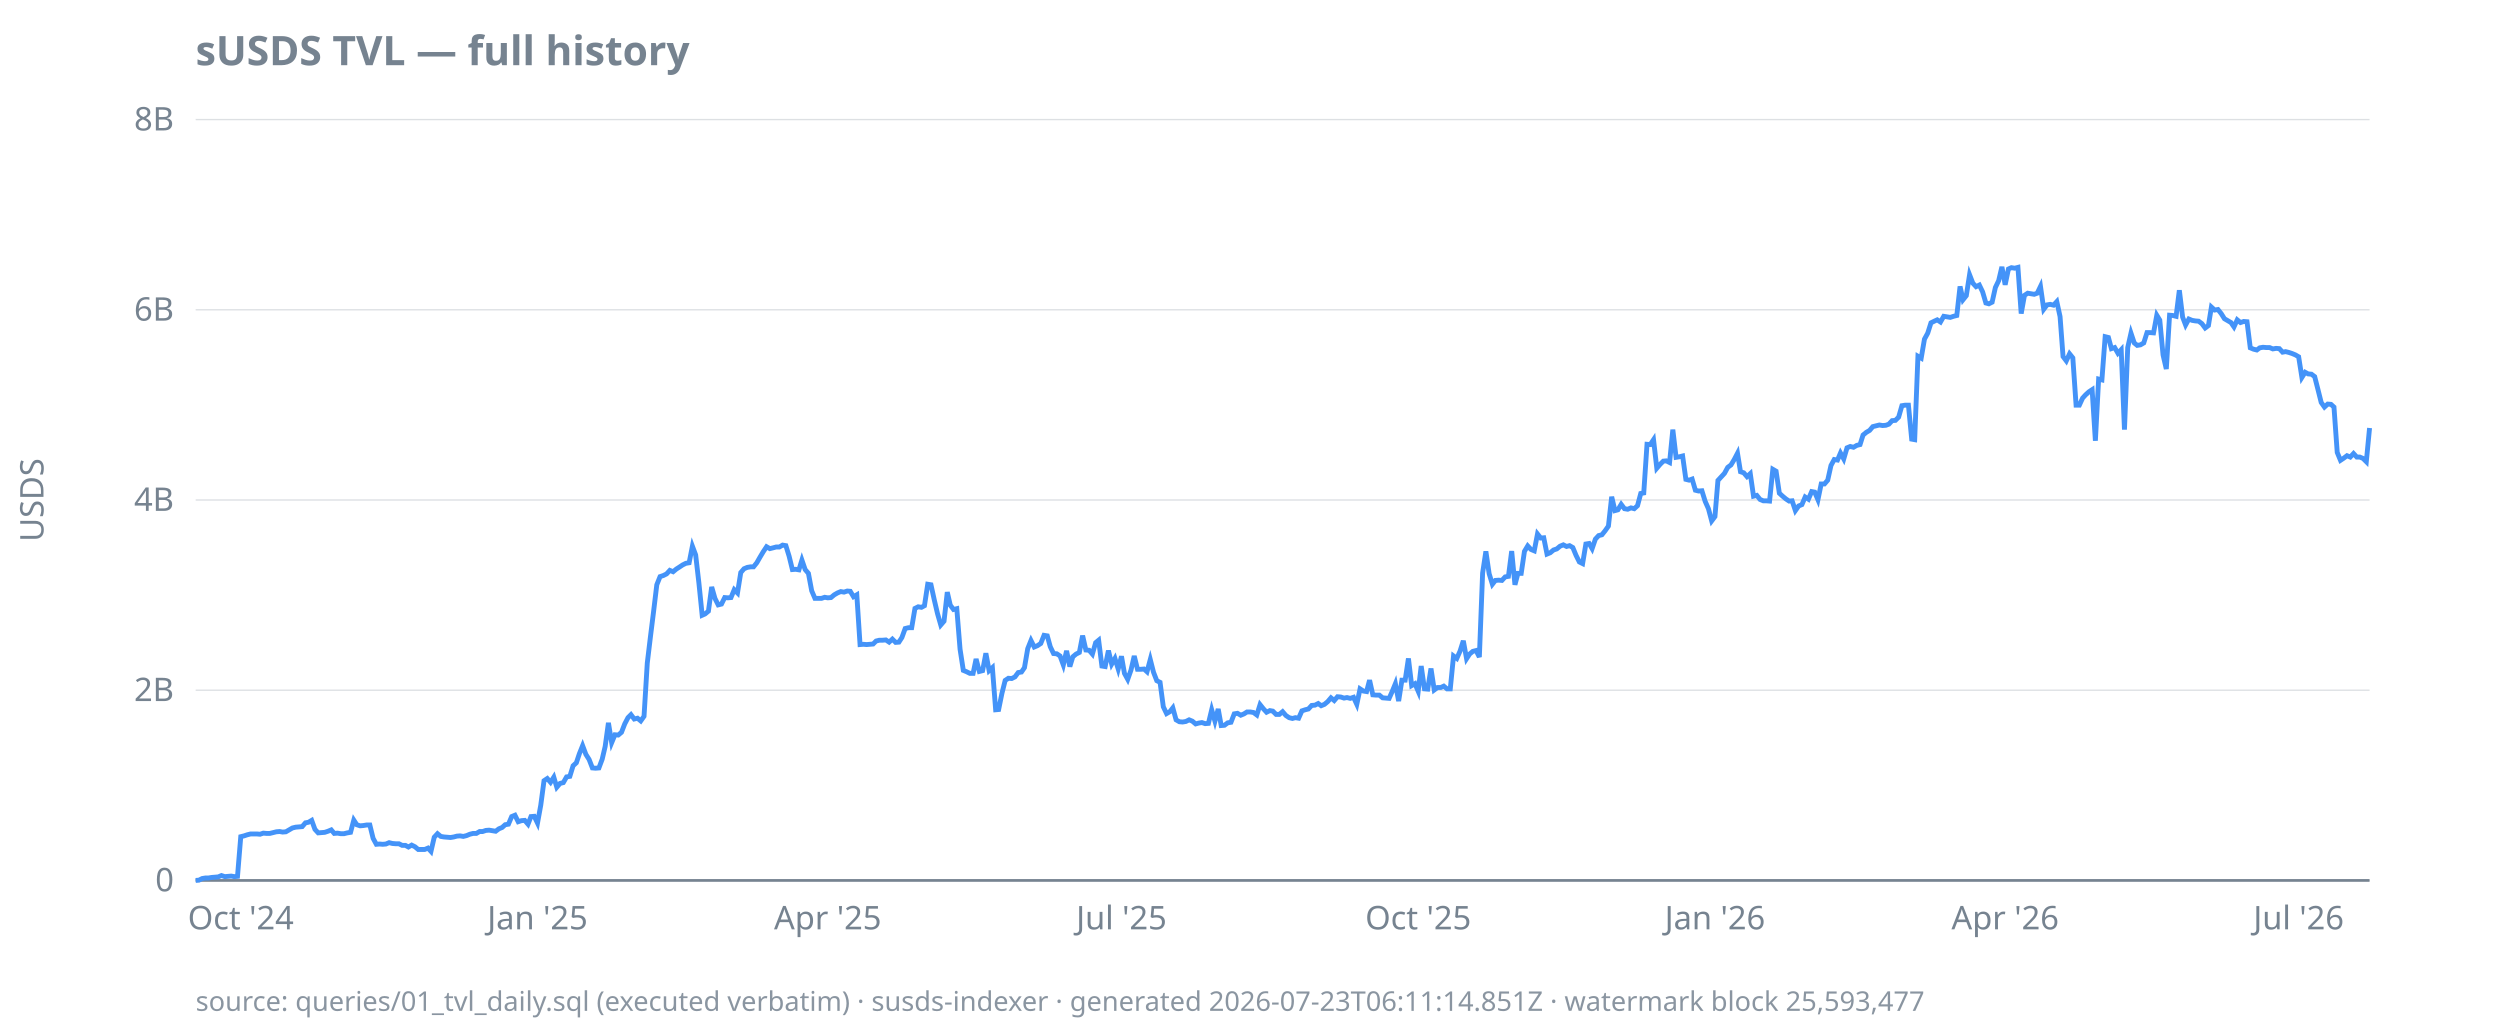
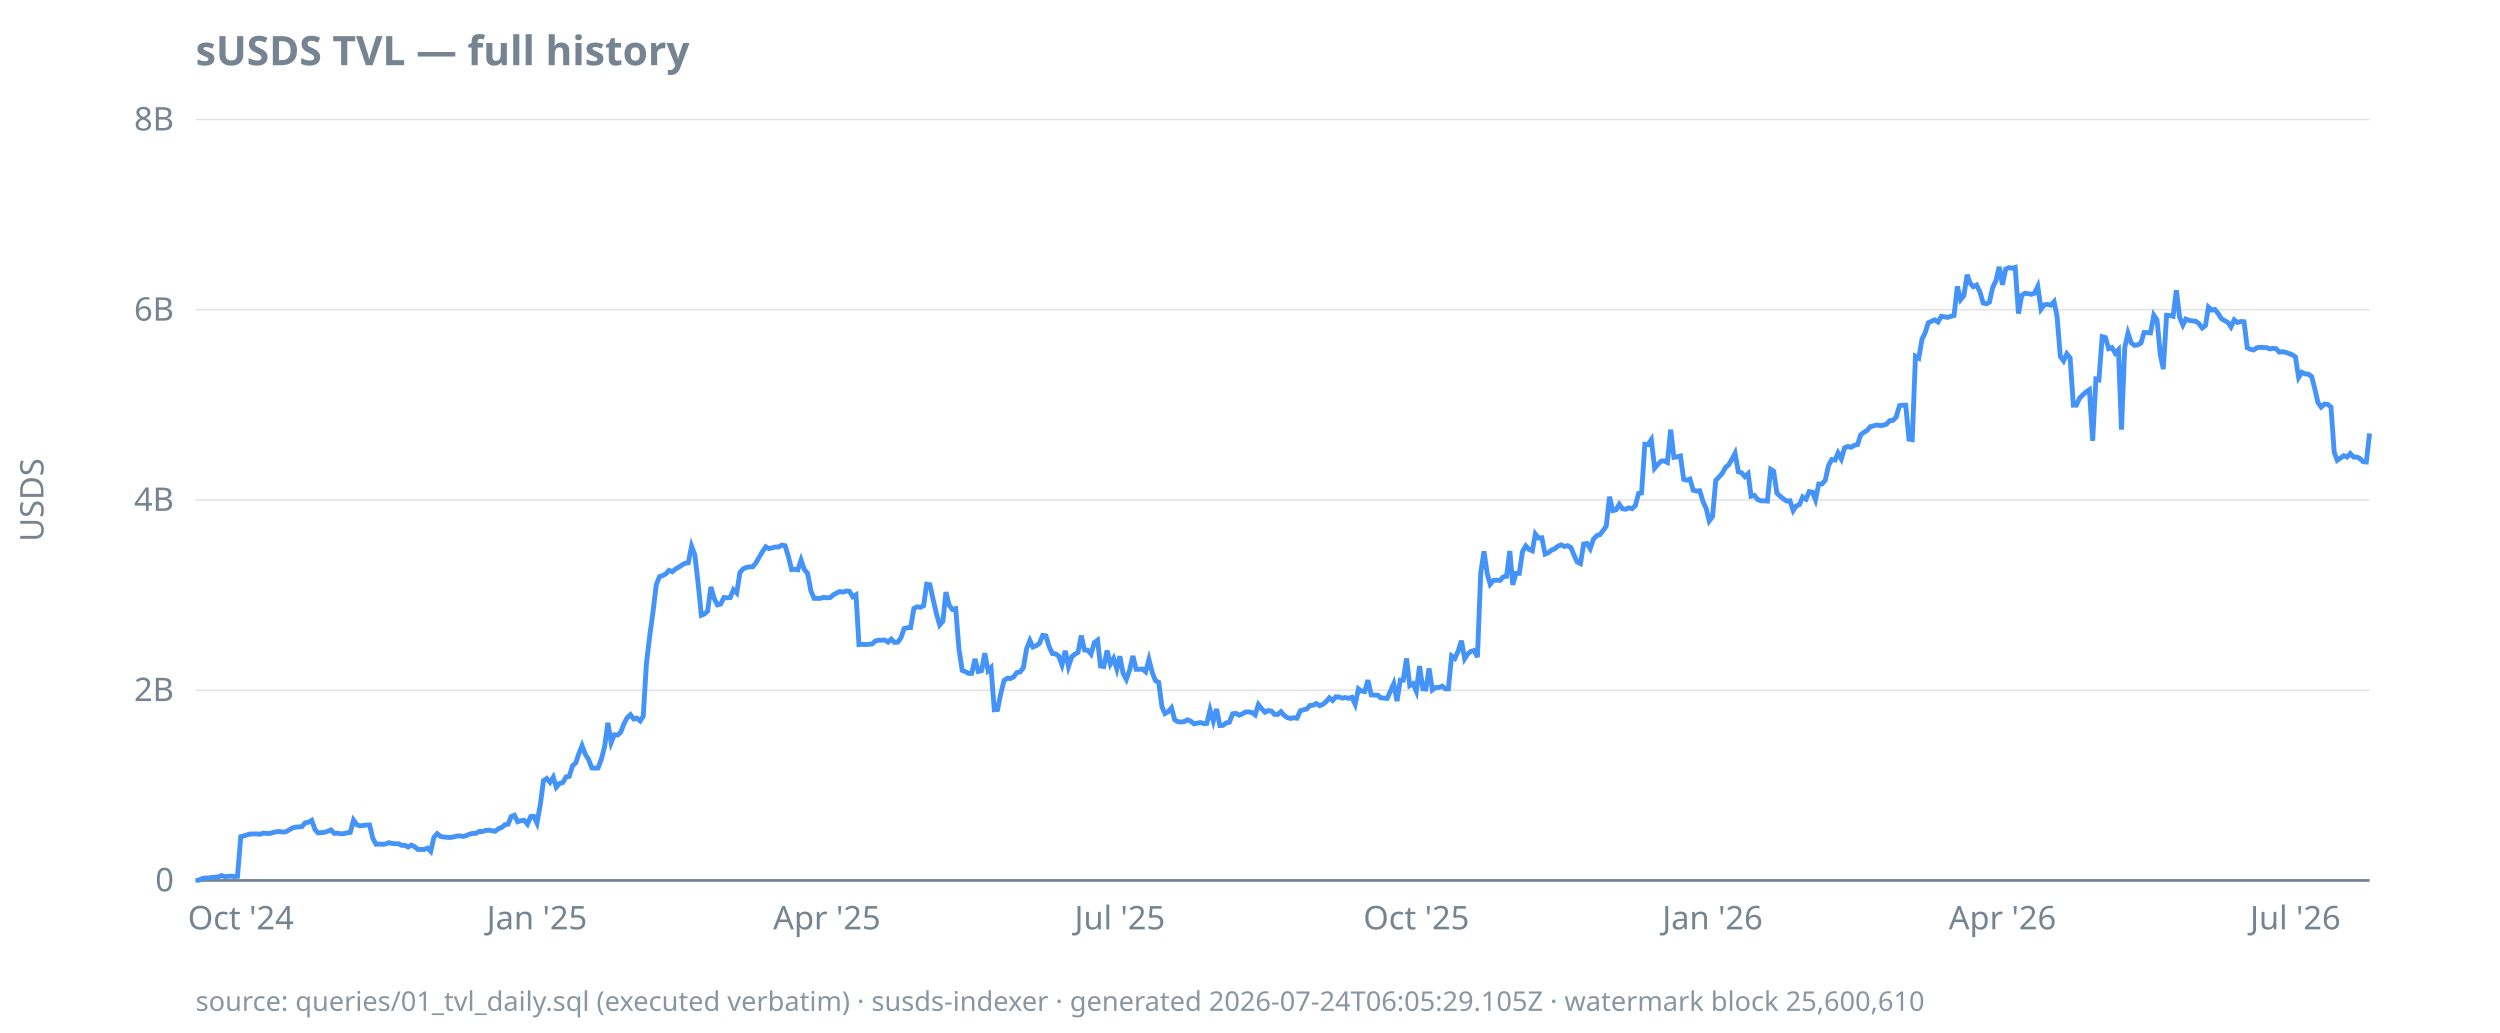
<svg xmlns="http://www.w3.org/2000/svg" width="920" height="380" viewBox="0 0 920 380">
  <style>
  text { font-family: ui-sans-serif, system-ui, sans-serif; font-size: 12px; fill: #768390; }
  .title { font-size: 15px; font-weight: 600; fill: #768390; }
  .footer { font-size: 10px; fill: #768390; opacity: 0.85; }
  .axis { stroke: #768390; stroke-width: 1; }
  .grid { stroke: #768390; stroke-width: 0.5; opacity: 0.25; }
  .line { stroke: #4493f8; stroke-width: 1.8; fill: none; }
  .pos { fill: #3fb950; }
  .neg { fill: #f85149; }
  @media (prefers-color-scheme: dark) {
    text, .title, .footer { fill: #9198a1; }
  }
</style>
  <text class="title" x="72" y="24">sUSDS TVL — full history</text>
  <text transform="rotate(-90)" x="-184" y="16" text-anchor="middle">USDS</text>
  <line class="grid" x1="72" x2="872" y1="324.0" y2="324.0" />
  <line class="grid" x1="72" x2="872" y1="254.0" y2="254.0" />
  <line class="grid" x1="72" x2="872" y1="184.0" y2="184.0" />
  <line class="grid" x1="72" x2="872" y1="114.0" y2="114.0" />
  <line class="grid" x1="72" x2="872" y1="44.0" y2="44.0" />
  <line class="axis" x1="72" x2="872" y1="324.0" y2="324.0" />
  <text x="64" y="328.0" text-anchor="end">0</text>
  <text x="64" y="258.0" text-anchor="end">2B</text>
  <text x="64" y="188.0" text-anchor="end">4B</text>
  <text x="64" y="118.0" text-anchor="end">6B</text>
  <text x="64" y="48.0" text-anchor="end">8B</text>
  <text x="88.6" y="342" text-anchor="middle">Oct '24</text>
-   <text x="197.8" y="342" text-anchor="middle">Jan '25</text>
-   <text x="304.6" y="342" text-anchor="middle">Apr '25</text>
-   <text x="412.7" y="342" text-anchor="middle">Jul '25</text>
-   <text x="521.9" y="342" text-anchor="middle">Oct '25</text>
-   <text x="631.1" y="342" text-anchor="middle">Jan '26</text>
-   <text x="737.9" y="342" text-anchor="middle">Apr '26</text>
-   <text x="845.9" y="342" text-anchor="middle">Jul '26</text>
-   <path class="line" d="M72.0,324.0L73.2,323.9L74.4,323.3L75.6,323.1L76.7,323.1L77.9,322.9L79.1,322.8L80.3,322.7L81.5,322.2L82.7,322.6L83.9,322.5L85.1,322.4L86.2,322.6L87.4,322.5L88.6,307.9L89.8,307.6L91.0,307.2L92.2,306.9L93.4,306.9L94.6,306.9L95.7,307.0L96.9,306.6L98.1,306.7L99.3,306.7L100.5,306.4L101.7,306.1L102.9,306.0L104.0,306.2L105.2,306.1L106.4,305.4L107.6,304.7L108.8,304.4L110.0,304.3L111.2,304.2L112.4,302.8L113.5,302.6L114.7,301.9L115.9,305.2L117.1,306.5L118.3,306.4L119.5,306.3L120.7,305.9L121.9,305.4L123.0,306.7L124.2,306.6L125.4,306.8L126.6,306.8L127.8,306.5L129.0,306.3L130.2,301.8L131.3,303.5L132.5,303.9L133.7,303.8L134.9,303.6L136.1,303.6L137.3,308.5L138.5,310.7L139.7,310.6L140.8,310.7L142.0,310.6L143.2,310.1L144.4,310.4L145.6,310.5L146.8,310.5L148.0,311.1L149.2,311.1L150.3,311.7L151.5,311.0L152.7,311.6L153.9,312.6L155.1,312.6L156.3,312.6L157.5,312.1L158.6,313.3L159.8,308.1L161.0,306.8L162.2,307.8L163.4,308.0L164.6,308.1L165.8,308.2L167.0,308.0L168.1,307.7L169.3,307.6L170.5,307.8L171.7,307.5L172.9,307.0L174.1,306.7L175.3,306.7L176.5,306.0L177.6,306.0L178.8,305.6L180.0,305.5L181.2,305.7L182.4,305.9L183.6,305.0L184.8,304.5L185.9,303.5L187.1,303.3L188.3,300.5L189.5,300.0L190.7,302.4L191.9,302.0L193.1,301.9L194.3,303.3L195.4,300.5L196.6,300.4L197.8,302.9L199.0,296.3L200.2,287.3L201.4,286.5L202.6,287.9L203.8,286.0L204.9,289.7L206.1,288.3L207.3,288.0L208.5,285.9L209.7,285.7L210.9,281.8L212.1,280.7L213.2,277.4L214.4,274.4L215.6,277.6L216.8,279.5L218.0,282.6L219.2,282.7L220.4,282.6L221.6,279.4L222.7,274.7L223.9,266.0L225.1,273.3L226.3,270.4L227.5,270.5L228.7,269.5L229.9,266.4L231.1,264.1L232.2,263.0L233.4,264.6L234.6,264.3L235.8,265.3L237.0,263.6L238.2,244.0L239.4,234.0L240.5,225.2L241.7,215.2L242.9,212.2L244.1,211.8L245.3,211.2L246.5,209.9L247.7,210.4L248.9,209.4L250.0,208.7L251.2,207.9L252.4,207.3L253.6,207.1L254.8,201.0L256.0,204.2L257.2,214.6L258.4,226.4L259.5,225.9L260.7,224.9L261.9,216.0L263.1,220.2L264.3,222.6L265.5,222.3L266.7,219.9L267.8,220.0L269.0,219.9L270.2,217.0L271.4,218.2L272.6,210.7L273.8,209.3L275.0,208.8L276.2,208.6L277.3,208.6L278.5,207.1L279.7,205.0L280.9,203.0L282.1,201.2L283.3,201.9L284.5,201.6L285.6,201.3L286.8,201.3L288.0,200.6L289.2,200.8L290.4,204.7L291.6,209.6L292.8,209.5L294.0,209.7L295.1,206.1L296.3,209.6L297.5,211.0L298.7,217.4L299.9,220.2L301.1,220.2L302.3,220.2L303.5,219.8L304.6,220.0L305.8,219.9L307.0,218.9L308.2,218.2L309.4,217.7L310.6,217.9L311.8,217.5L312.9,217.6L314.1,219.6L315.3,218.9L316.5,237.2L317.7,237.1L318.9,237.2L320.1,237.1L321.3,237.0L322.4,235.9L323.6,235.6L324.8,235.6L326.0,235.5L327.2,236.3L328.4,235.2L329.6,236.4L330.8,236.3L331.9,234.6L333.1,231.3L334.3,231.0L335.5,231.0L336.7,223.9L337.9,223.3L339.1,223.5L340.2,222.9L341.4,215.0L342.6,215.2L343.8,220.7L345.0,225.8L346.2,230.0L347.4,228.6L348.6,217.9L349.7,222.7L350.9,224.3L352.1,224.0L353.3,238.9L354.5,246.7L355.7,247.2L356.9,247.8L358.1,247.8L359.2,242.5L360.4,247.1L361.6,246.8L362.8,240.4L364.0,246.8L365.2,245.7L366.4,261.2L367.5,261.1L368.7,255.2L369.9,250.4L371.1,249.6L372.3,249.7L373.5,249.1L374.7,247.5L375.9,247.3L377.0,245.7L378.2,238.7L379.4,235.7L380.6,238.1L381.8,237.6L383.0,236.8L384.2,233.8L385.4,234.0L386.5,238.0L387.7,240.5L388.9,240.6L390.1,241.4L391.3,244.7L392.5,239.5L393.7,245.3L394.8,241.7L396.0,240.7L397.2,240.1L398.4,233.9L399.6,239.2L400.8,239.3L402.0,240.7L403.2,236.5L404.3,235.6L405.5,245.1L406.7,245.3L407.9,239.4L409.1,244.4L410.3,242.3L411.5,246.2L412.7,241.5L413.8,247.8L415.0,250.0L416.2,246.6L417.4,241.4L418.6,246.3L419.8,246.3L421.0,246.2L422.1,247.2L423.3,242.7L424.5,247.4L425.7,250.5L426.9,251.1L428.1,260.1L429.3,262.6L430.5,261.9L431.6,260.5L432.8,264.9L434.0,265.6L435.2,265.7L436.4,265.5L437.6,264.9L438.8,265.4L440.0,266.4L441.1,266.1L442.3,265.9L443.5,266.3L444.7,266.2L445.9,261.2L447.1,265.4L448.3,260.9L449.4,267.0L450.6,266.9L451.8,266.0L453.0,265.8L454.2,262.7L455.4,262.5L456.6,263.2L457.8,262.7L458.9,262.0L460.1,262.0L461.3,262.2L462.5,263.1L463.7,259.3L464.9,260.8L466.1,262.1L467.3,261.5L468.4,261.7L469.6,262.9L470.8,262.9L472.0,261.9L473.2,263.3L474.4,264.1L475.6,264.4L476.7,264.1L477.9,264.3L479.1,261.6L480.3,261.2L481.5,260.9L482.7,259.6L483.9,259.5L485.1,258.9L486.2,259.7L487.4,259.2L488.6,258.2L489.8,256.8L491.0,257.8L492.2,256.4L493.4,256.5L494.6,256.9L495.7,256.7L496.9,257.0L498.1,256.6L499.3,259.2L500.5,253.5L501.7,254.3L502.9,254.5L504.0,250.3L505.2,255.7L506.4,255.8L507.6,255.8L508.8,256.8L510.0,256.9L511.2,257.0L512.4,254.3L513.5,251.6L514.7,258.0L515.9,250.3L517.1,250.3L518.3,242.3L519.5,252.3L520.7,251.6L521.9,254.4L523.0,245.1L524.2,253.5L525.4,253.6L526.6,246.0L527.8,253.9L529.0,253.0L530.2,253.0L531.3,252.5L532.5,253.5L533.7,253.5L534.9,241.4L536.1,242.3L537.3,239.6L538.5,235.8L539.7,242.4L540.8,240.7L542.0,239.7L543.2,239.4L544.4,241.8L545.6,210.9L546.8,202.9L548.0,211.1L549.2,215.0L550.3,213.6L551.5,213.5L552.7,213.6L553.9,212.3L555.1,212.1L556.3,202.8L557.5,215.2L558.6,211.0L559.8,211.0L561.0,202.9L562.2,200.9L563.4,202.2L564.6,202.7L565.8,196.5L567.0,198.0L568.1,197.9L569.3,203.9L570.5,203.4L571.7,202.4L572.9,202.0L574.1,201.0L575.3,200.5L576.5,201.1L577.6,200.8L578.8,201.5L580.0,204.4L581.2,206.8L582.4,207.4L583.6,200.2L584.8,200.0L585.9,201.9L587.1,198.4L588.3,197.1L589.5,196.8L590.7,195.3L591.9,193.6L593.1,182.8L594.3,187.9L595.4,187.6L596.6,185.6L597.8,187.2L599.0,187.4L600.2,186.9L601.4,187.2L602.6,186.1L603.8,181.6L604.9,181.4L606.1,163.5L607.3,163.6L608.5,161.8L609.7,172.3L610.9,170.9L612.1,169.7L613.2,169.6L614.4,170.2L615.6,158.1L616.8,168.3L618.0,168.1L619.2,167.8L620.4,176.4L621.6,176.7L622.7,176.3L623.9,180.4L625.1,180.7L626.3,180.6L627.5,184.5L628.7,187.2L629.9,191.7L631.1,190.1L632.2,176.8L633.4,175.5L634.6,174.2L635.8,172.0L637.0,171.1L638.2,169.1L639.4,166.8L640.5,173.6L641.7,174.0L642.9,175.4L644.1,174.3L645.3,182.6L646.5,182.3L647.7,183.8L648.9,184.3L650.0,184.3L651.2,184.4L652.4,172.7L653.6,173.4L654.8,181.5L656.0,182.6L657.2,183.6L658.4,184.4L659.5,184.3L660.7,187.9L661.9,186.2L663.1,185.7L664.3,182.9L665.5,183.7L666.7,180.9L667.8,181.1L669.0,183.9L670.2,178.1L671.4,178.1L672.6,176.7L673.8,171.3L675.0,169.1L676.2,169.3L677.3,166.7L678.5,168.9L679.7,164.8L680.9,164.3L682.1,164.6L683.3,163.9L684.5,163.6L685.6,160.1L686.8,159.1L688.0,158.4L689.2,157.0L690.4,156.7L691.6,156.4L692.8,156.6L694.0,156.5L695.1,156.1L696.3,154.8L697.5,154.7L698.7,153.5L699.9,149.3L701.1,149.1L702.3,149.1L703.5,161.6L704.6,161.8L705.8,131.1L707.0,131.8L708.2,124.8L709.4,122.6L710.6,118.8L711.8,118.2L712.9,117.7L714.1,118.5L715.3,116.4L716.5,116.6L717.7,116.8L718.9,116.4L720.1,116.1L721.3,105.4L722.4,110.3L723.6,108.8L724.8,101.1L726.0,104.2L727.2,105.5L728.4,104.9L729.6,107.4L730.8,111.5L731.9,111.8L733.1,111.2L734.3,105.8L735.5,103.3L736.7,98.2L737.9,104.8L739.1,99.0L740.2,98.5L741.4,98.7L742.6,98.4L743.8,115.4L745.0,108.7L746.2,107.9L747.4,108.1L748.6,108.3L749.7,107.9L750.9,105.4L752.1,113.8L753.3,112.2L754.5,112.0L755.7,112.3L756.9,111.0L758.1,116.5L759.2,131.2L760.4,132.8L761.6,130.2L762.8,131.7L764.0,149.1L765.2,149.1L766.4,146.5L767.5,145.3L768.7,144.2L769.9,143.4L771.1,162.2L772.3,139.5L773.5,139.8L774.7,123.9L775.9,124.2L777.0,128.3L778.2,127.9L779.4,130.0L780.6,128.7L781.8,158.1L783.0,127.9L784.2,122.6L785.4,126.2L786.5,127.1L787.7,126.9L788.9,126.2L790.1,122.4L791.3,122.4L792.5,122.5L793.7,116.0L794.8,117.8L796.0,130.6L797.2,135.8L798.4,116.0L799.6,116.1L800.8,116.4L802.0,106.8L803.2,116.7L804.3,119.6L805.5,117.4L806.7,117.9L807.9,118.1L809.1,118.2L810.3,119.1L811.5,120.7L812.7,119.8L813.8,113.0L815.0,114.1L816.2,113.9L817.4,115.4L818.6,117.3L819.8,118.0L821.0,118.7L822.1,120.3L823.3,117.7L824.5,118.7L825.7,118.3L826.9,118.4L828.1,128.0L829.3,128.5L830.5,128.8L831.6,128.0L832.8,127.8L834.0,127.9L835.2,127.9L836.4,128.4L837.6,128.2L838.8,128.3L840.0,129.6L841.1,129.4L842.3,129.7L843.5,130.1L844.7,130.6L845.9,131.3L847.1,138.9L848.3,137.0L849.4,137.6L850.6,137.7L851.8,138.6L853.0,143.3L854.2,148.1L855.4,149.8L856.6,148.7L857.8,148.8L858.9,149.8L860.1,166.5L861.3,169.4L862.5,168.6L863.7,167.7L864.9,168.2L866.1,166.9L867.3,168.2L868.4,168.2L869.6,168.7L870.8,169.9L872.0,157.5" />
-   <text class="footer" x="72" y="372">source: queries/01_tvl_daily.sql (executed verbatim) · susds-indexer · generated 2026-07-23T06:11:14.851Z · watermark block 25,593,477</text>
+   <text x="197.6" y="342" text-anchor="middle">Jan '25</text>
+   <text x="304.3" y="342" text-anchor="middle">Apr '25</text>
+   <text x="412.1" y="342" text-anchor="middle">Jul '25</text>
+   <text x="521.2" y="342" text-anchor="middle">Oct '25</text>
+   <text x="630.2" y="342" text-anchor="middle">Jan '26</text>
+   <text x="736.9" y="342" text-anchor="middle">Apr '26</text>
+   <text x="844.7" y="342" text-anchor="middle">Jul '26</text>
+   <path class="line" d="M72.0,324.0L73.2,323.9L74.4,323.3L75.6,323.1L76.7,323.1L77.9,322.9L79.1,322.8L80.3,322.7L81.5,322.2L82.7,322.6L83.9,322.5L85.0,322.4L86.2,322.6L87.4,322.5L88.6,307.9L89.8,307.6L91.0,307.2L92.1,306.9L93.3,306.9L94.5,306.9L95.7,307.0L96.9,306.6L98.1,306.7L99.3,306.7L100.4,306.4L101.6,306.1L102.8,306.0L104.0,306.2L105.2,306.1L106.4,305.4L107.6,304.7L108.7,304.4L109.9,304.3L111.1,304.2L112.3,302.8L113.5,302.6L114.7,301.9L115.9,305.2L117.0,306.5L118.2,306.4L119.4,306.3L120.6,305.9L121.8,305.4L123.0,306.7L124.1,306.6L125.3,306.8L126.5,306.8L127.7,306.5L128.9,306.3L130.1,301.8L131.3,303.5L132.4,303.9L133.6,303.8L134.8,303.6L136.0,303.6L137.2,308.5L138.4,310.7L139.6,310.6L140.7,310.7L141.9,310.6L143.1,310.1L144.3,310.4L145.5,310.5L146.7,310.5L147.9,311.1L149.0,311.1L150.2,311.7L151.4,311.0L152.6,311.6L153.8,312.6L155.0,312.6L156.1,312.6L157.3,312.1L158.5,313.3L159.7,308.1L160.9,306.8L162.1,307.8L163.3,308.0L164.4,308.1L165.6,308.2L166.8,308.0L168.0,307.7L169.2,307.6L170.4,307.8L171.6,307.5L172.7,307.0L173.9,306.7L175.1,306.7L176.3,306.0L177.5,306.0L178.7,305.6L179.9,305.5L181.0,305.7L182.2,305.9L183.4,305.0L184.6,304.5L185.8,303.5L187.0,303.3L188.1,300.5L189.3,300.0L190.5,302.4L191.7,302.0L192.9,301.9L194.1,303.3L195.3,300.5L196.4,300.4L197.6,302.9L198.8,296.3L200.0,287.3L201.2,286.5L202.4,287.9L203.6,286.0L204.7,289.7L205.9,288.3L207.1,288.0L208.3,285.9L209.5,285.7L210.7,281.8L211.9,280.7L213.0,277.4L214.2,274.4L215.4,277.6L216.6,279.5L217.8,282.6L219.0,282.7L220.1,282.6L221.3,279.4L222.5,274.7L223.7,266.0L224.9,273.3L226.1,270.4L227.3,270.5L228.4,269.5L229.6,266.4L230.8,264.1L232.0,263.0L233.2,264.6L234.4,264.3L235.6,265.3L236.7,263.6L237.9,244.0L239.1,234.0L240.3,225.2L241.5,215.2L242.7,212.2L243.9,211.8L245.0,211.2L246.2,209.9L247.4,210.4L248.6,209.4L249.8,208.7L251.0,207.9L252.1,207.3L253.3,207.1L254.5,201.0L255.7,204.2L256.9,214.6L258.1,226.4L259.3,225.9L260.4,224.9L261.6,216.0L262.8,220.2L264.0,222.6L265.2,222.3L266.4,219.9L267.6,220.0L268.7,219.9L269.9,217.0L271.1,218.2L272.3,210.7L273.5,209.3L274.7,208.8L275.9,208.6L277.0,208.6L278.2,207.1L279.4,205.0L280.6,203.0L281.8,201.2L283.0,201.9L284.1,201.6L285.3,201.3L286.5,201.3L287.7,200.6L288.9,200.8L290.1,204.7L291.3,209.6L292.4,209.5L293.6,209.7L294.8,206.1L296.0,209.6L297.2,211.0L298.4,217.4L299.6,220.2L300.7,220.2L301.9,220.2L303.1,219.8L304.3,220.0L305.5,219.9L306.7,218.9L307.9,218.2L309.0,217.7L310.2,217.9L311.4,217.5L312.6,217.6L313.8,219.6L315.0,218.9L316.1,237.2L317.3,237.1L318.5,237.2L319.7,237.1L320.9,237.0L322.1,235.9L323.3,235.6L324.4,235.6L325.6,235.5L326.8,236.3L328.0,235.2L329.2,236.4L330.4,236.3L331.6,234.6L332.7,231.3L333.9,231.0L335.1,231.0L336.3,223.9L337.5,223.3L338.7,223.5L339.9,222.9L341.0,215.0L342.2,215.2L343.4,220.7L344.6,225.8L345.8,230.0L347.0,228.6L348.1,217.9L349.3,222.7L350.5,224.3L351.7,224.0L352.9,238.9L354.1,246.7L355.3,247.2L356.4,247.8L357.6,247.8L358.8,242.5L360.0,247.1L361.2,246.8L362.4,240.4L363.6,246.8L364.7,245.7L365.9,261.2L367.1,261.1L368.3,255.2L369.5,250.4L370.7,249.6L371.9,249.7L373.0,249.1L374.2,247.5L375.4,247.3L376.6,245.7L377.8,238.7L379.0,235.7L380.1,238.1L381.3,237.6L382.5,236.8L383.7,233.8L384.9,234.0L386.1,238.0L387.3,240.5L388.4,240.6L389.6,241.4L390.8,244.7L392.0,239.5L393.2,245.3L394.4,241.7L395.6,240.7L396.7,240.1L397.9,233.9L399.1,239.2L400.3,239.3L401.5,240.7L402.7,236.5L403.9,235.6L405.0,245.1L406.2,245.3L407.4,239.4L408.6,244.4L409.8,242.3L411.0,246.2L412.1,241.5L413.3,247.8L414.5,250.0L415.7,246.6L416.9,241.4L418.1,246.3L419.3,246.3L420.4,246.2L421.6,247.2L422.8,242.7L424.0,247.4L425.2,250.5L426.4,251.1L427.6,260.1L428.7,262.6L429.9,261.9L431.1,260.5L432.3,264.9L433.5,265.6L434.7,265.7L435.9,265.5L437.0,264.9L438.2,265.4L439.4,266.4L440.6,266.1L441.8,265.9L443.0,266.3L444.1,266.2L445.3,261.2L446.5,265.4L447.7,260.9L448.9,267.0L450.1,266.9L451.3,266.0L452.4,265.8L453.6,262.7L454.8,262.5L456.0,263.2L457.2,262.7L458.4,262.0L459.6,262.0L460.7,262.2L461.9,263.1L463.1,259.3L464.3,260.8L465.5,262.1L466.7,261.5L467.9,261.7L469.0,262.9L470.2,262.9L471.4,261.9L472.6,263.3L473.8,264.1L475.0,264.4L476.1,264.1L477.3,264.3L478.5,261.6L479.7,261.2L480.9,260.9L482.1,259.6L483.3,259.5L484.4,258.9L485.6,259.7L486.8,259.2L488.0,258.2L489.2,256.8L490.4,257.8L491.6,256.4L492.7,256.5L493.9,256.9L495.1,256.7L496.3,257.0L497.5,256.6L498.7,259.2L499.9,253.5L501.0,254.3L502.2,254.5L503.4,250.3L504.6,255.7L505.8,255.8L507.0,255.8L508.1,256.8L509.3,256.9L510.5,257.0L511.7,254.3L512.9,251.6L514.1,258.0L515.3,250.3L516.4,250.3L517.6,242.3L518.8,252.3L520.0,251.6L521.2,254.4L522.4,245.1L523.6,253.5L524.7,253.6L525.9,246.0L527.1,253.9L528.3,253.0L529.5,253.0L530.7,252.5L531.9,253.5L533.0,253.5L534.2,241.4L535.4,242.3L536.6,239.6L537.8,235.8L539.0,242.4L540.1,240.7L541.3,239.7L542.5,239.4L543.7,241.8L544.9,210.9L546.1,202.9L547.3,211.1L548.4,215.0L549.6,213.6L550.8,213.5L552.0,213.6L553.2,212.3L554.4,212.1L555.6,202.8L556.7,215.2L557.9,211.0L559.1,211.0L560.3,202.9L561.5,200.9L562.7,202.2L563.9,202.7L565.0,196.5L566.2,198.0L567.4,197.9L568.6,203.9L569.8,203.4L571.0,202.4L572.1,202.0L573.3,201.0L574.5,200.5L575.7,201.1L576.9,200.8L578.1,201.5L579.3,204.4L580.4,206.8L581.6,207.4L582.8,200.2L584.0,200.0L585.2,201.9L586.4,198.4L587.6,197.1L588.7,196.8L589.9,195.3L591.1,193.6L592.3,182.8L593.5,187.9L594.7,187.6L595.9,185.6L597.0,187.2L598.2,187.4L599.4,186.9L600.6,187.2L601.8,186.1L603.0,181.6L604.1,181.4L605.3,163.5L606.5,163.6L607.7,161.8L608.9,172.3L610.1,170.9L611.3,169.7L612.4,169.6L613.6,170.2L614.8,158.1L616.0,168.3L617.2,168.1L618.4,167.8L619.6,176.4L620.7,176.7L621.9,176.3L623.1,180.4L624.3,180.7L625.5,180.6L626.7,184.5L627.9,187.2L629.0,191.7L630.2,190.1L631.4,176.8L632.6,175.5L633.8,174.2L635.0,172.0L636.1,171.1L637.3,169.1L638.5,166.8L639.7,173.6L640.9,174.0L642.1,175.4L643.3,174.3L644.4,182.6L645.6,182.3L646.8,183.8L648.0,184.3L649.2,184.3L650.4,184.4L651.6,172.7L652.7,173.4L653.9,181.5L655.1,182.6L656.3,183.6L657.5,184.4L658.7,184.3L659.9,187.9L661.0,186.2L662.2,185.7L663.4,182.9L664.6,183.7L665.8,180.9L667.0,181.1L668.1,183.9L669.3,178.1L670.5,178.1L671.7,176.7L672.9,171.3L674.1,169.1L675.3,169.3L676.4,166.7L677.6,168.9L678.8,164.8L680.0,164.3L681.2,164.6L682.4,163.9L683.6,163.6L684.7,160.1L685.9,159.1L687.1,158.4L688.3,157.0L689.5,156.7L690.7,156.4L691.9,156.6L693.0,156.5L694.2,156.1L695.4,154.8L696.6,154.7L697.8,153.5L699.0,149.3L700.1,149.1L701.3,149.1L702.5,161.6L703.7,161.8L704.9,131.1L706.1,131.8L707.3,124.8L708.4,122.6L709.6,118.8L710.8,118.2L712.0,117.7L713.2,118.5L714.4,116.4L715.6,116.6L716.7,116.8L717.9,116.4L719.1,116.1L720.3,105.4L721.5,110.3L722.7,108.8L723.9,101.1L725.0,104.2L726.2,105.5L727.4,104.9L728.6,107.4L729.8,111.5L731.0,111.8L732.1,111.2L733.3,105.8L734.5,103.3L735.7,98.2L736.9,104.8L738.1,99.0L739.3,98.5L740.4,98.7L741.6,98.4L742.8,115.4L744.0,108.7L745.2,107.9L746.4,108.1L747.6,108.3L748.7,107.9L749.9,105.4L751.1,113.8L752.3,112.2L753.5,112.0L754.7,112.3L755.9,111.0L757.0,116.5L758.2,131.2L759.4,132.8L760.6,130.2L761.8,131.7L763.0,149.1L764.1,149.1L765.3,146.5L766.5,145.3L767.7,144.2L768.9,143.4L770.1,162.2L771.3,139.5L772.4,139.8L773.6,123.9L774.8,124.2L776.0,128.3L777.2,127.9L778.4,130.0L779.6,128.7L780.7,158.1L781.9,127.9L783.1,122.6L784.3,126.2L785.5,127.1L786.7,126.9L787.9,126.2L789.0,122.4L790.2,122.4L791.4,122.5L792.6,116.0L793.8,117.8L795.0,130.6L796.1,135.8L797.3,116.0L798.5,116.1L799.7,116.4L800.9,106.8L802.1,116.7L803.3,119.6L804.4,117.4L805.6,117.9L806.8,118.1L808.0,118.2L809.2,119.1L810.4,120.7L811.6,119.8L812.7,113.0L813.9,114.1L815.1,113.9L816.3,115.4L817.5,117.3L818.7,118.0L819.9,118.7L821.0,120.3L822.2,117.7L823.4,118.7L824.6,118.3L825.8,118.4L827.0,128.0L828.1,128.5L829.3,128.8L830.5,128.0L831.7,127.8L832.9,127.9L834.1,127.9L835.3,128.4L836.4,128.2L837.6,128.3L838.8,129.6L840.0,129.4L841.2,129.7L842.4,130.1L843.6,130.6L844.7,131.3L845.9,138.9L847.1,137.0L848.3,137.6L849.5,137.7L850.7,138.6L851.9,143.3L853.0,148.1L854.2,149.8L855.4,148.7L856.6,148.8L857.8,149.8L859.0,166.5L860.1,169.4L861.3,168.6L862.5,167.7L863.7,168.2L864.9,166.9L866.1,168.2L867.3,168.2L868.4,168.7L869.6,169.9L870.8,170.0L872.0,159.5" />
+   <text class="footer" x="72" y="372">source: queries/01_tvl_daily.sql (executed verbatim) · susds-indexer · generated 2026-07-24T06:05:29.105Z · watermark block 25,600,610</text>
</svg>
